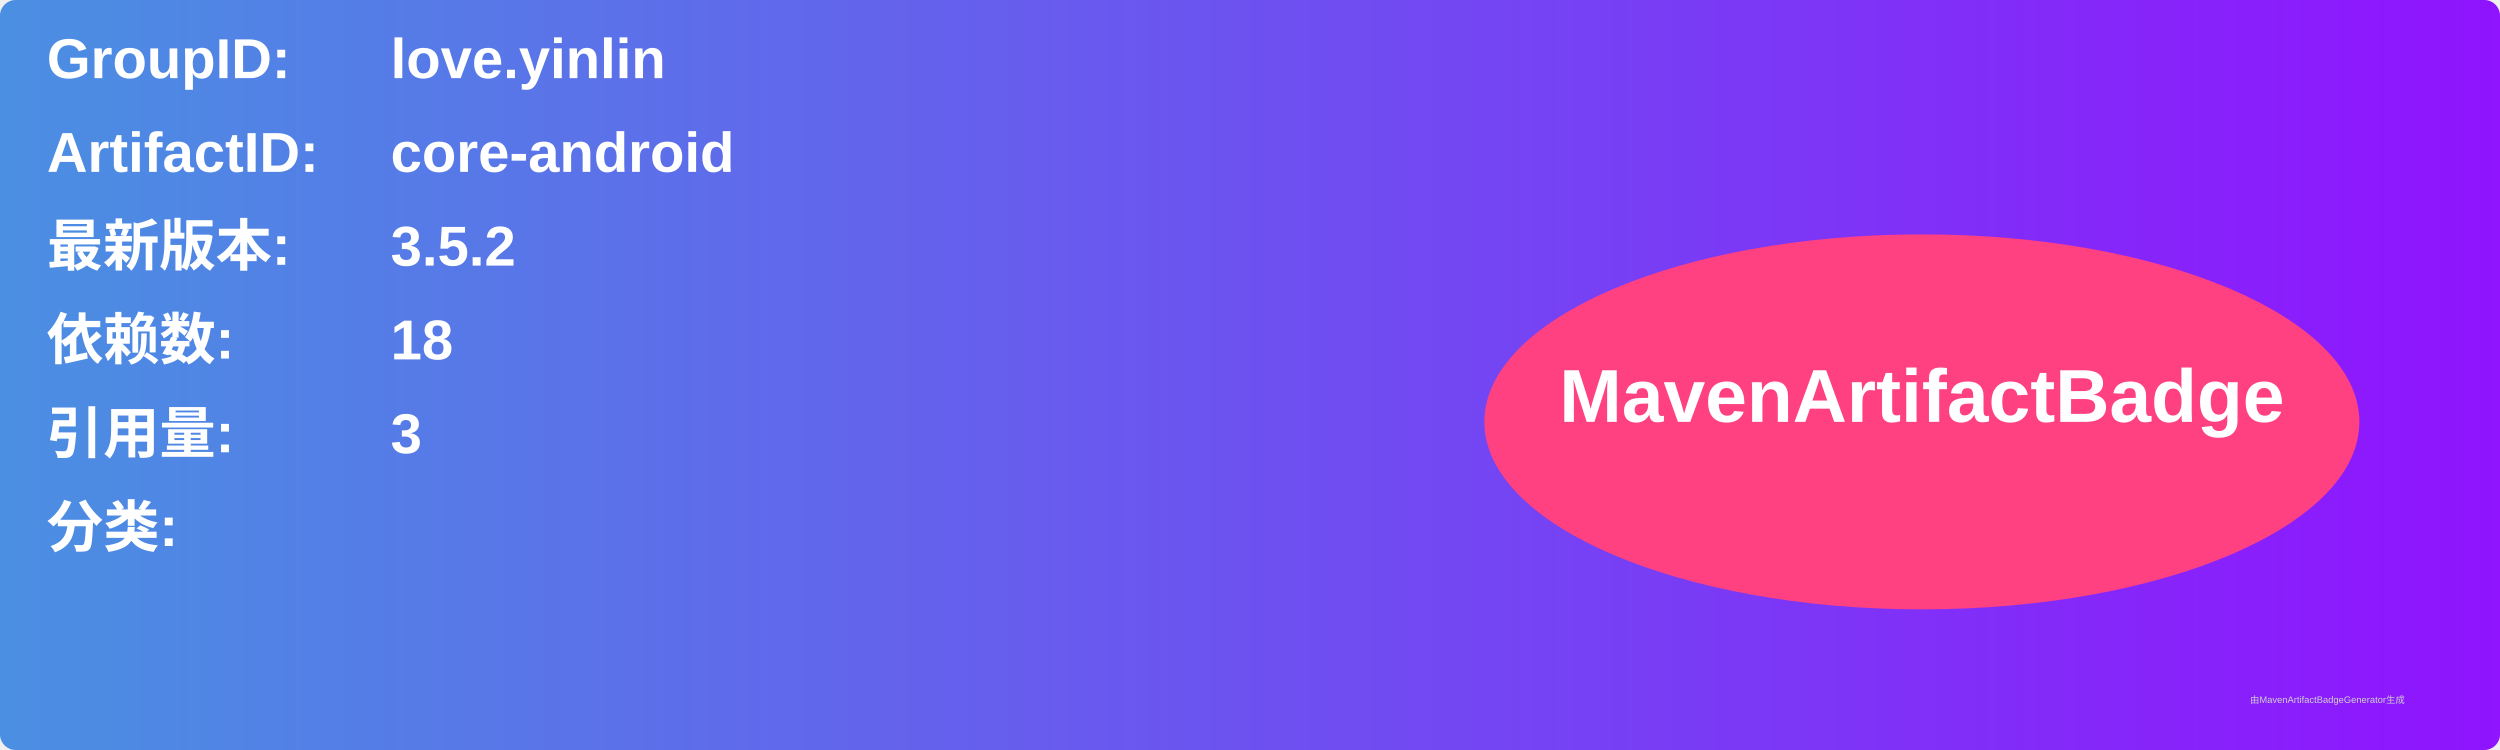
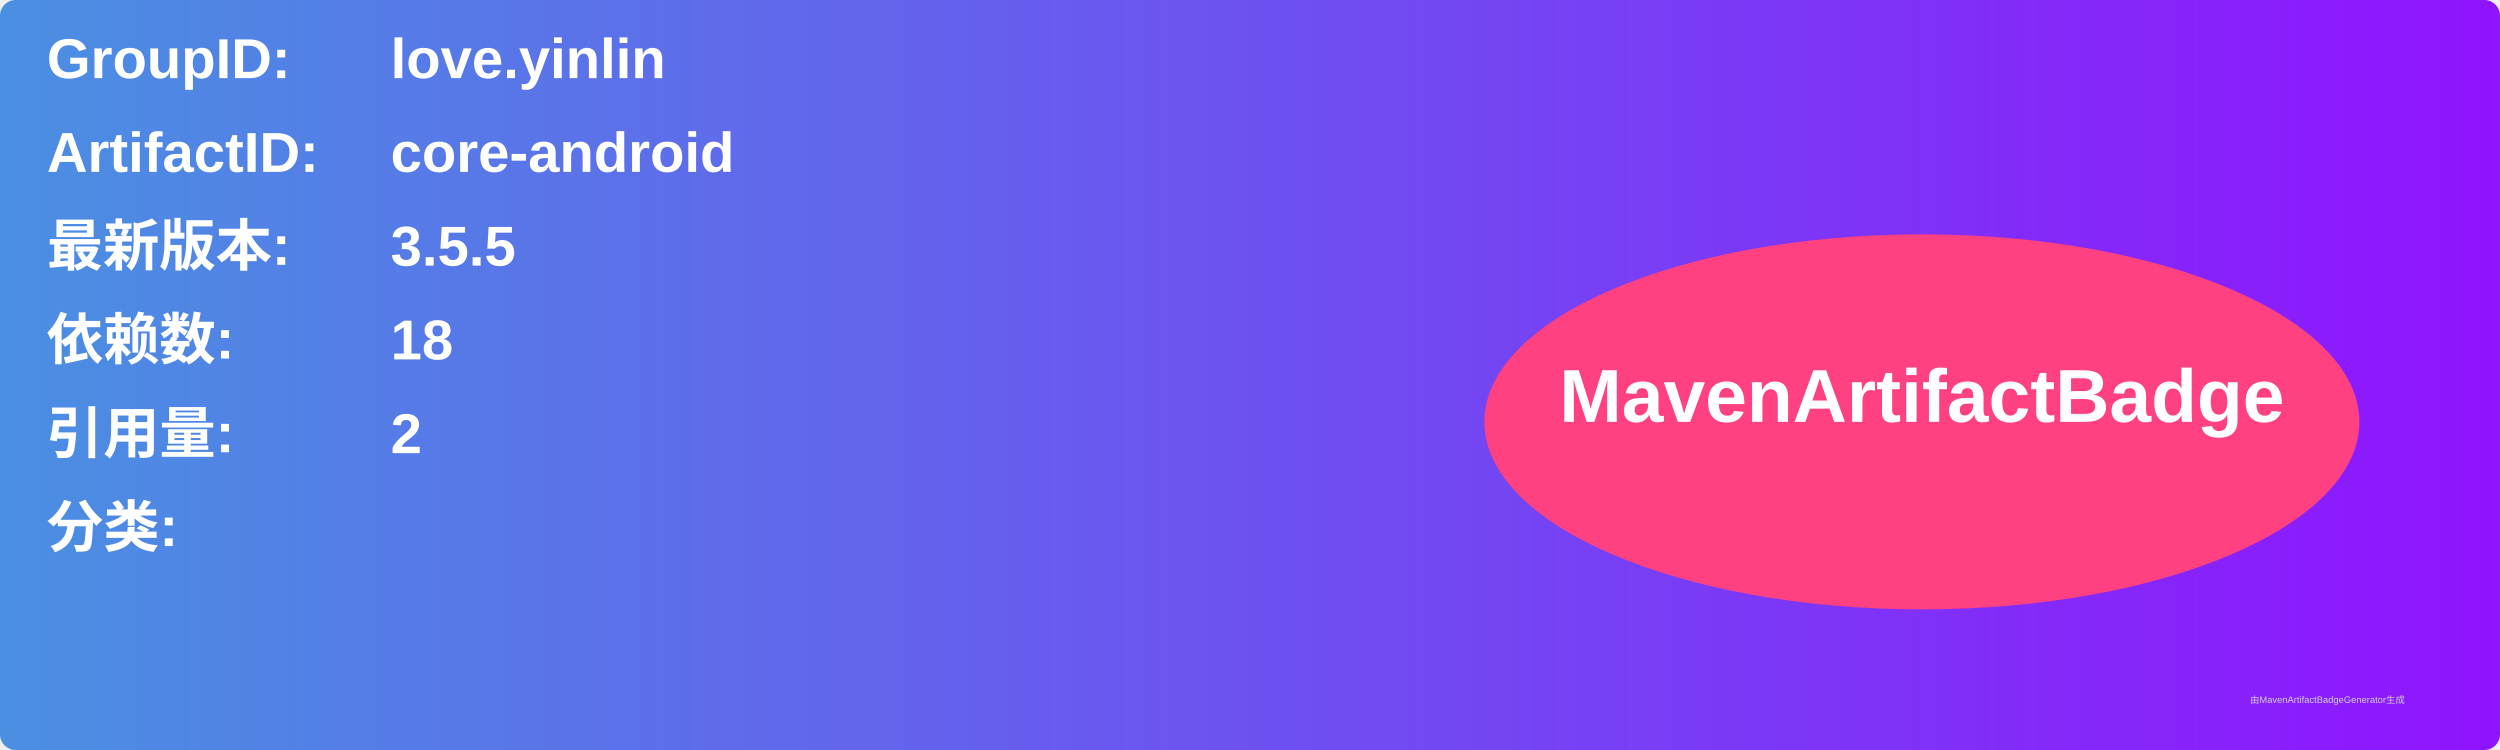
<svg xmlns="http://www.w3.org/2000/svg" width="800" height="240" viewBox="0 0 800 240">
  <linearGradient id="grad" x1="0%" y1="0%" x2="100%" y2="0%">
    <stop offset="0%" stop-color="#4a90e2" />
    <stop offset="100%" stop-color="#9013fe" />
  </linearGradient>
  <rect width="100%" height="100%" rx="5" ry="5" fill="url(#grad)" />
  <g transform="translate(15, 15)">
    <text x="0" y="10" font-family="Arial" font-size="18" fill="white" font-weight="bold" width="260">GroupID:</text>
    <text x="110" y="10" font-family="Arial" font-size="18" fill="white" font-weight="bold" width="460">love.yinlin</text>
    <text x="0" y="40" font-family="Arial" font-size="18" fill="white" font-weight="bold" width="260">ArtifactID:</text>
    <text x="110" y="40" font-family="Arial" font-size="18" fill="white" font-weight="bold" width="460">core-android</text>
    <text x="0" y="70" font-family="Arial" font-size="18" fill="white" font-weight="bold">最新版本:</text>
    <text x="110" y="70" font-family="Arial" font-size="18" fill="white" font-weight="bold">
-       <tspan font-weight="bold">3.5.2</tspan>
+       <tspan font-weight="bold">3.5.5</tspan>
    </text>
    <text x="0" y="100" font-family="Arial" font-size="18" fill="white" font-weight="bold">依赖数: </text>
    <text x="110" y="100" font-family="Arial" font-size="18" fill="white">
      <tspan font-weight="bold">18</tspan>
    </text>
    <text x="0" y="130" font-family="Arial" font-size="18" fill="white" font-weight="bold">引用量: </text>
    <text x="110" y="130" font-family="Arial" font-size="18" fill="white">
-       <tspan font-weight="bold">3</tspan>
+       <tspan font-weight="bold">2</tspan>
    </text>
    <text x="0" y="160" font-family="Arial" font-size="18" fill="white" font-weight="bold">分类:</text>
    <text x="10" y="190" font-family="Arial" font-size="10" fill="white">
      <tspan font-weight="bold" />
    </text>
    <ellipse cx="600" cy="120" rx="140" ry="60" fill="#ff4081" />
    <text x="600" y="120" text-anchor="middle" font-family="Arial" font-size="24" fill="white" font-weight="bold">MavenArtifactBadge</text>
  </g>
  <text x="720" y="225" font-family="Arial" font-size="3" fill="#d0d0d0">由MavenArtifactBadgeGenerator生成</text>
</svg>
